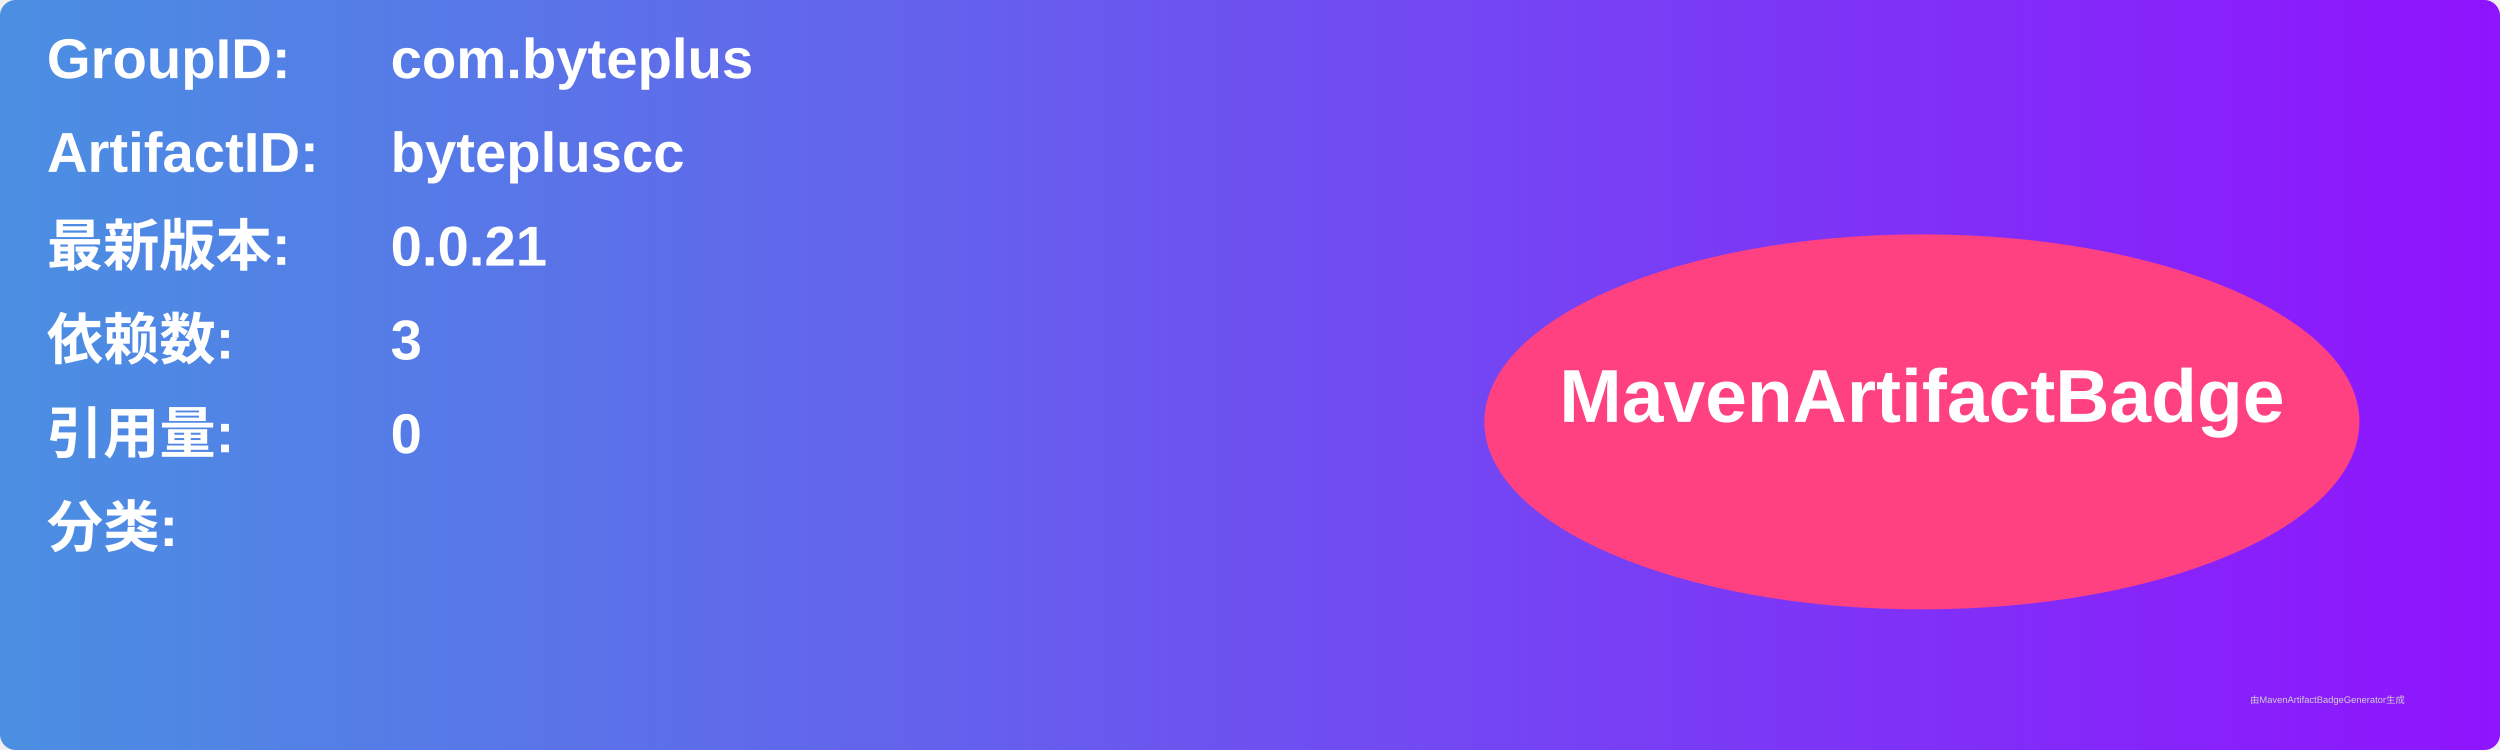
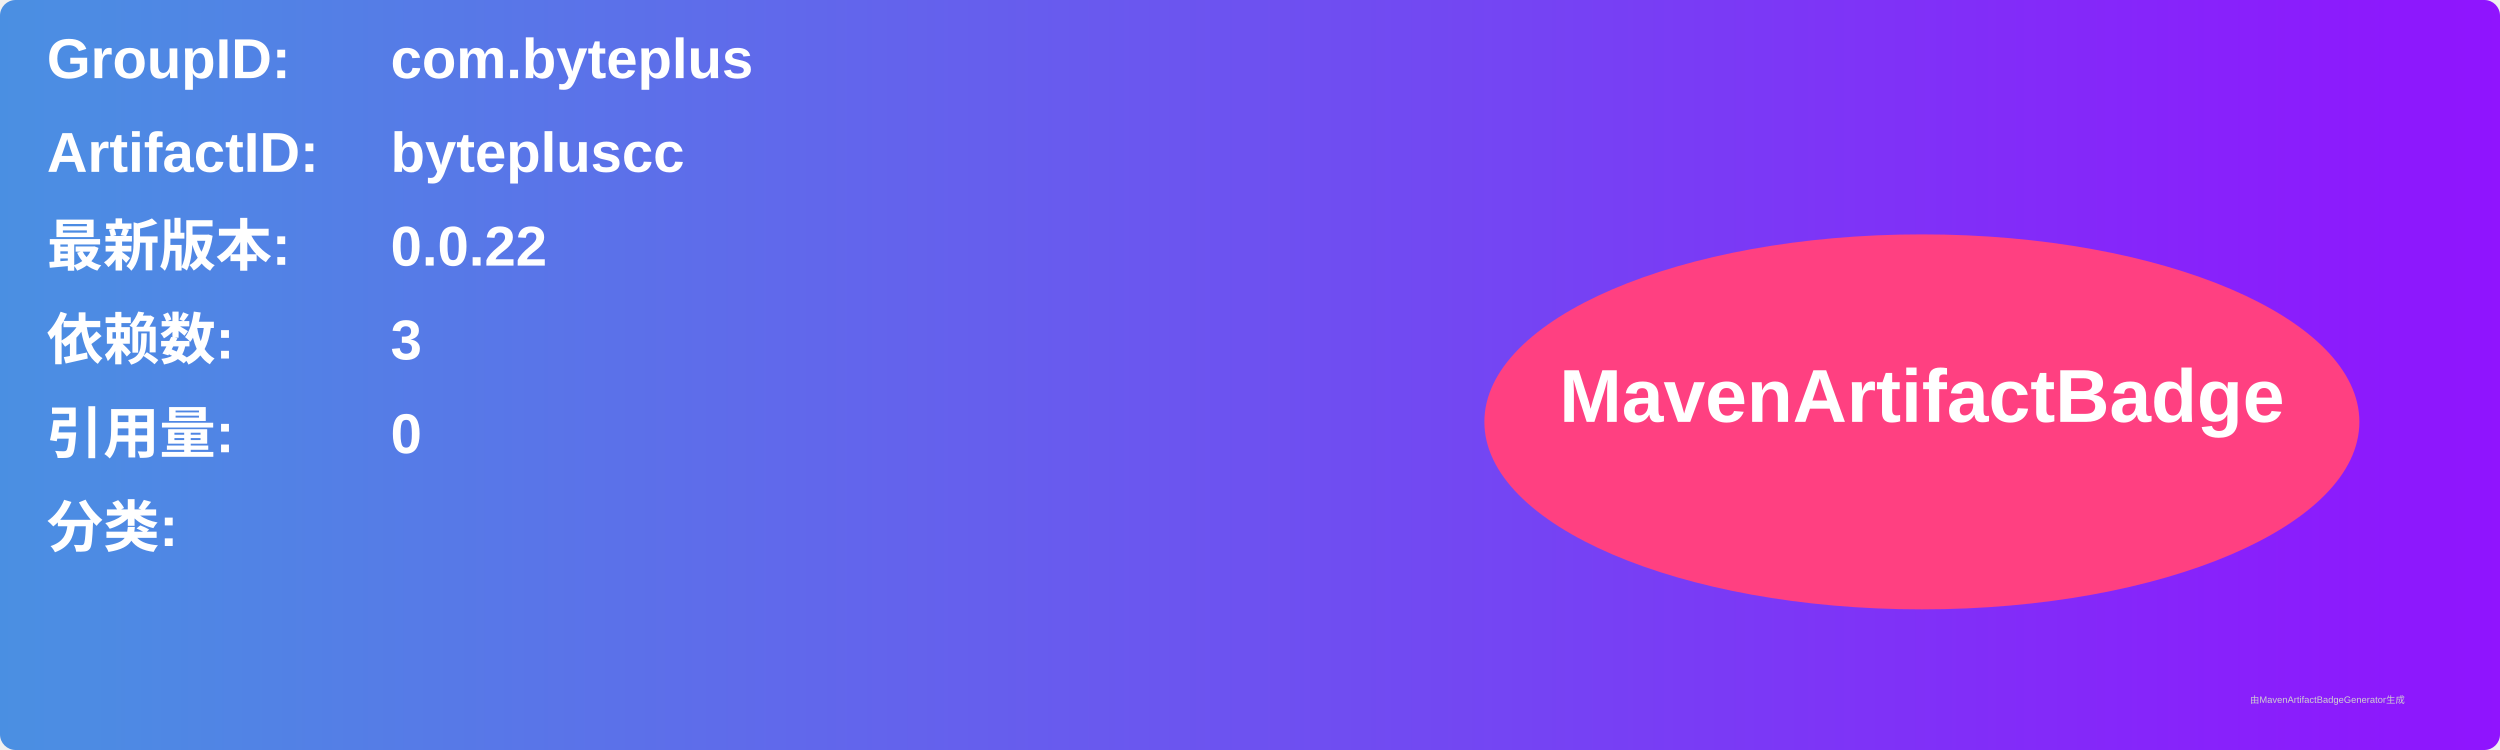
<svg xmlns="http://www.w3.org/2000/svg" width="800" height="240" viewBox="0 0 800 240">
  <linearGradient id="grad" x1="0%" y1="0%" x2="100%" y2="0%">
    <stop offset="0%" stop-color="#4a90e2" />
    <stop offset="100%" stop-color="#9013fe" />
  </linearGradient>
  <rect width="100%" height="100%" rx="5" ry="5" fill="url(#grad)" />
  <g transform="translate(15, 15)">
    <text x="0" y="10" font-family="Arial" font-size="18" fill="white" font-weight="bold" width="260">GroupID:</text>
    <text x="110" y="10" font-family="Arial" font-size="18" fill="white" font-weight="bold" width="460">com.byteplus</text>
    <text x="0" y="40" font-family="Arial" font-size="18" fill="white" font-weight="bold" width="260">ArtifactID:</text>
    <text x="110" y="40" font-family="Arial" font-size="18" fill="white" font-weight="bold" width="460">bytepluscc</text>
    <text x="0" y="70" font-family="Arial" font-size="18" fill="white" font-weight="bold">最新版本:</text>
    <text x="110" y="70" font-family="Arial" font-size="18" fill="white" font-weight="bold">
-       <tspan font-weight="bold">0.0.21</tspan>
+       <tspan font-weight="bold">0.0.22</tspan>
    </text>
    <text x="0" y="100" font-family="Arial" font-size="18" fill="white" font-weight="bold">依赖数: </text>
    <text x="110" y="100" font-family="Arial" font-size="18" fill="white">
      <tspan font-weight="bold">3</tspan>
    </text>
    <text x="0" y="130" font-family="Arial" font-size="18" fill="white" font-weight="bold">引用量: </text>
    <text x="110" y="130" font-family="Arial" font-size="18" fill="white">
      <tspan font-weight="bold">0</tspan>
    </text>
    <text x="0" y="160" font-family="Arial" font-size="18" fill="white" font-weight="bold">分类:</text>
    <text x="10" y="190" font-family="Arial" font-size="10" fill="white">
      <tspan font-weight="bold" />
    </text>
    <ellipse cx="600" cy="120" rx="140" ry="60" fill="#ff4081" />
    <text x="600" y="120" text-anchor="middle" font-family="Arial" font-size="24" fill="white" font-weight="bold">MavenArtifactBadge</text>
  </g>
  <text x="720" y="225" font-family="Arial" font-size="3" fill="#d0d0d0">由MavenArtifactBadgeGenerator生成</text>
</svg>
